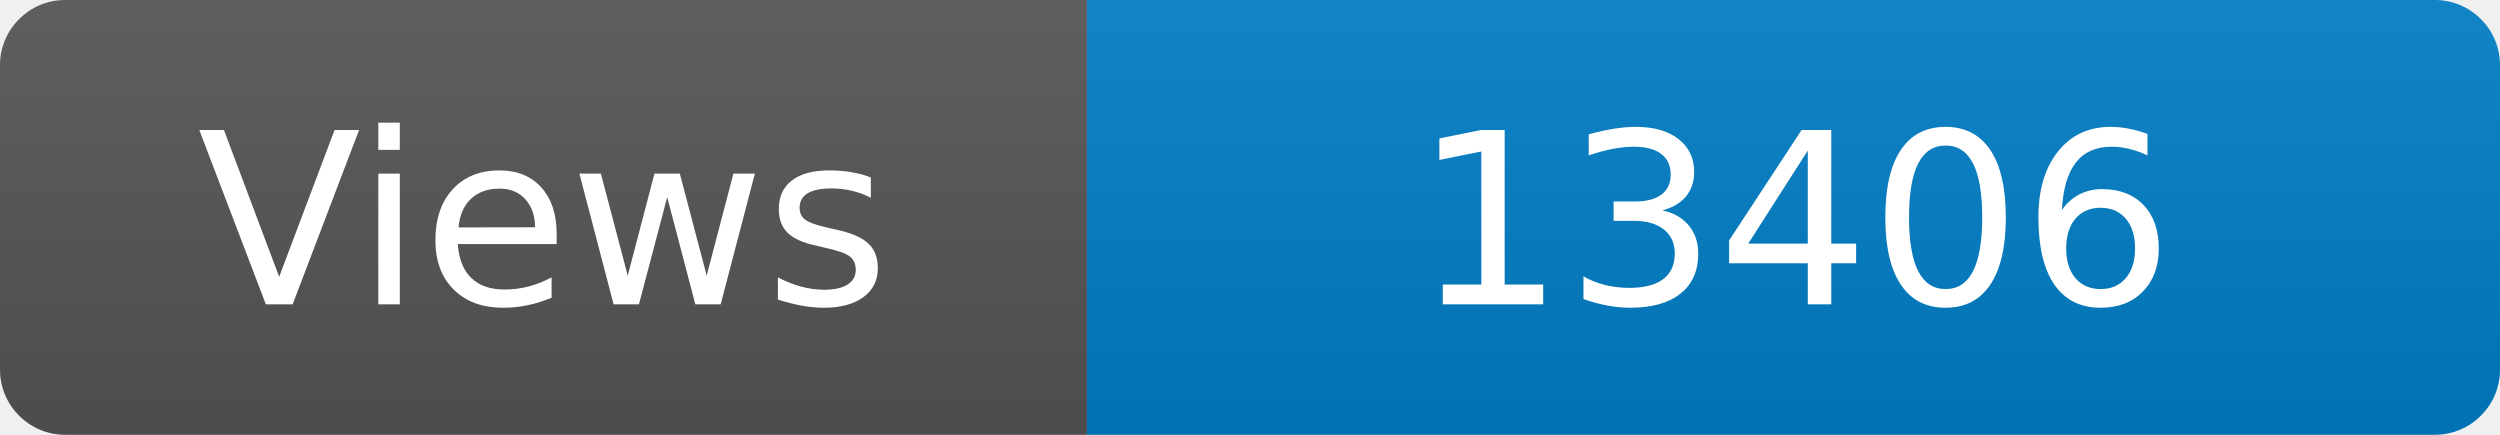
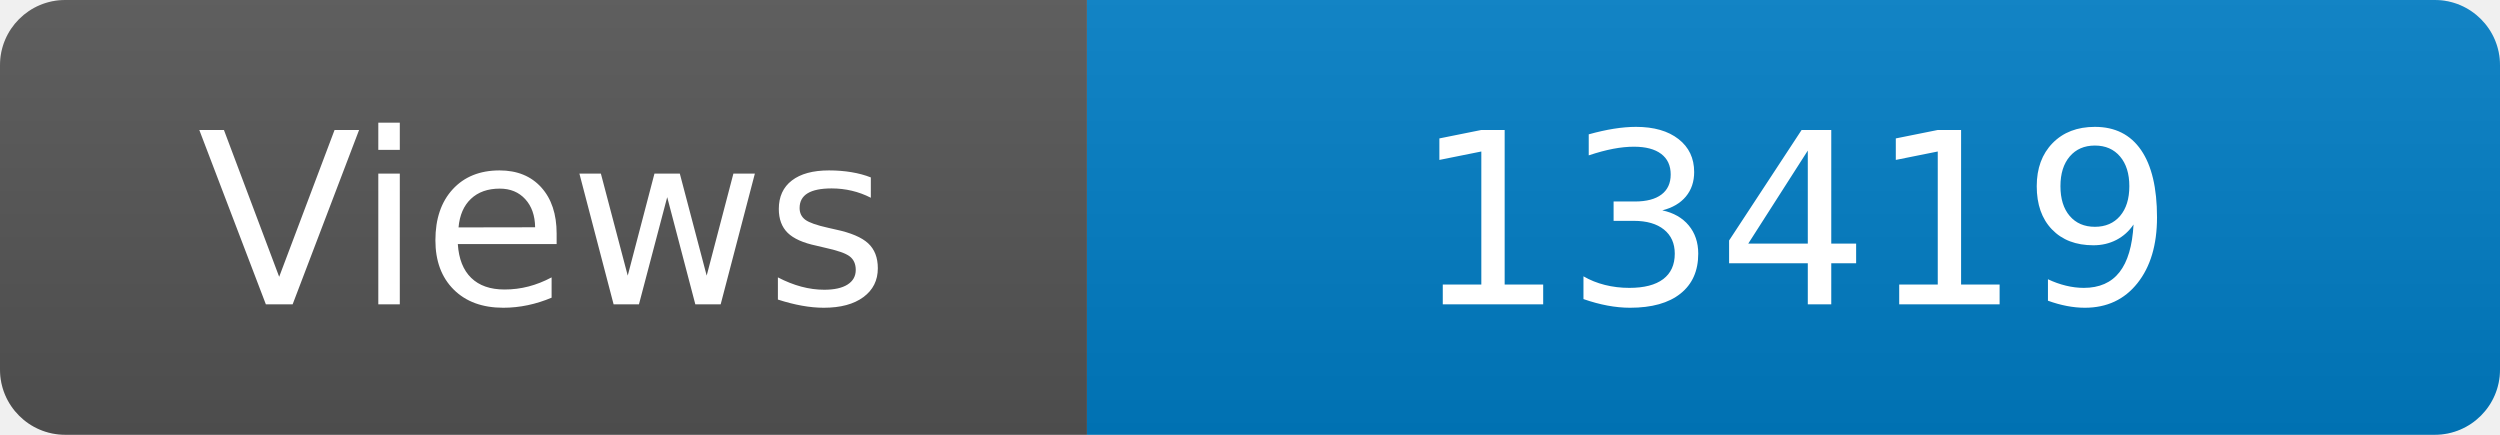
<svg xmlns="http://www.w3.org/2000/svg" width="115" height="20" role="img" aria-label="Maintained?: yes">
  <linearGradient id="s" x2="0" y2="100%">
    <stop offset="0" stop-color="#bbb" stop-opacity=".1" />
    <stop offset="1" stop-opacity=".1" />
  </linearGradient>
  <clipPath id="r">
    <rect width="115" height="20" rx="3" fill="#fff" />
  </clipPath>
  <g clip-path="url(#r)">
    <rect width="50" height="20" fill="#555" />
    <rect x="50" width="160" height="20" fill="#007ec6" />
    <rect width="115" height="20" fill="url(#s)" />
  </g>
  <g fill="#fff" text-anchor="middle" font-family="Verdana,Geneva,DejaVu Sans,sans-serif" font-size="110">
    <text x="250" y="140" transform="scale(.1)" fill="#fff">Views</text>
-     <text x="825" y="140" transform="scale(.1)" fill="#fff">13406</text>
+     <text x="825" y="140" transform="scale(.1)" fill="#fff">13419</text>
  </g>
</svg>
